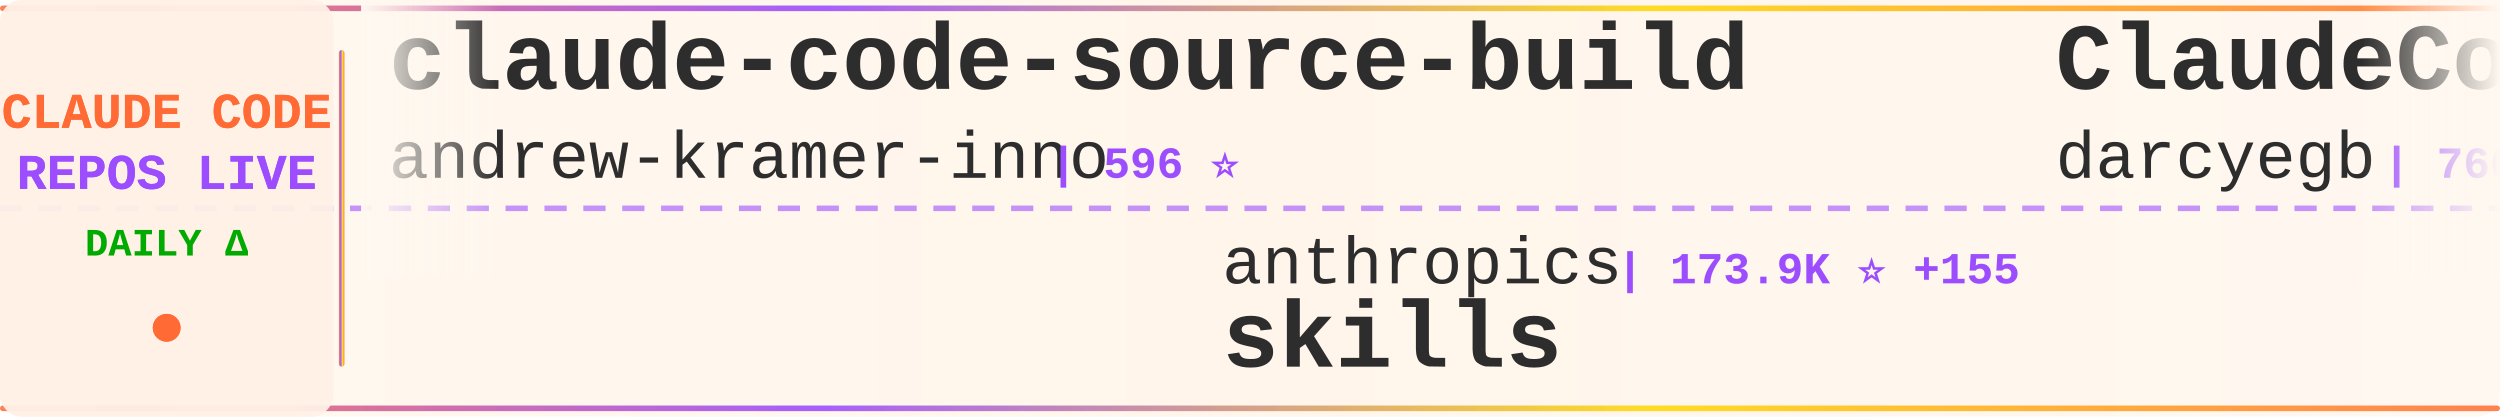
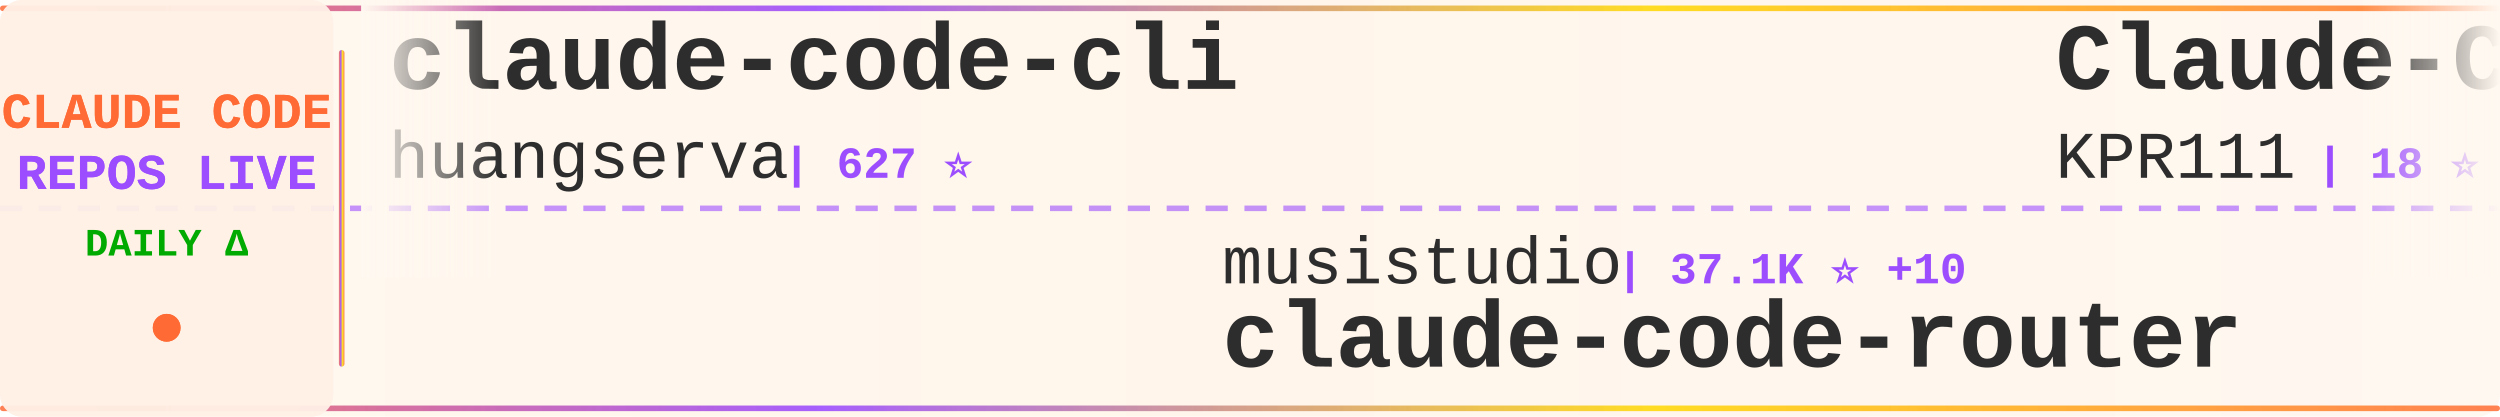
<svg xmlns="http://www.w3.org/2000/svg" width="900" height="150">
  <defs>
    <linearGradient id="tickerBg" x1="0%" y1="0%" x2="100%" y2="0%">
      <stop offset="0%" style="stop-color:#fff8f0;stop-opacity:0.98" />
      <stop offset="50%" style="stop-color:#fff5eb;stop-opacity:1" />
      <stop offset="100%" style="stop-color:#fff8f0;stop-opacity:0.98" />
    </linearGradient>
    <linearGradient id="borderGrad" x1="0%" y1="0%" x2="100%" y2="0%">
      <stop offset="0%" style="stop-color:#FF6B35;stop-opacity:0.85">
        <animate attributeName="stop-opacity" values="0.85;1;0.85" dur="2s" repeatCount="indefinite" />
      </stop>
      <stop offset="33%" style="stop-color:#9C4EFF;stop-opacity:0.9">
        <animate attributeName="stop-opacity" values="0.9;1;0.9" dur="2.2s" repeatCount="indefinite" />
      </stop>
      <stop offset="66%" style="stop-color:#FFD700;stop-opacity:0.85">
        <animate attributeName="stop-opacity" values="0.85;1;0.85" dur="1.8s" repeatCount="indefinite" />
      </stop>
      <stop offset="100%" style="stop-color:#FF6B35;stop-opacity:0.85">
        <animate attributeName="stop-opacity" values="0.85;1;0.85" dur="2s" repeatCount="indefinite" />
      </stop>
    </linearGradient>
    <filter id="textGlow">
      <feGaussianBlur stdDeviation="0.15" result="coloredBlur" />
      <feMerge>
        <feMergeNode in="coloredBlur" />
        <feMergeNode in="SourceGraphic" />
      </feMerge>
    </filter>
    <filter id="metricGlow">
      <feGaussianBlur stdDeviation="0.2" result="coloredBlur" />
      <feMerge>
        <feMergeNode in="coloredBlur" />
        <feMergeNode in="SourceGraphic" />
      </feMerge>
    </filter>
    <linearGradient id="leftFade" x1="0%" y1="0%" x2="100%" y2="0%">
      <stop offset="0%" style="stop-color:#fff8f0;stop-opacity:1" />
      <stop offset="100%" style="stop-color:#fff8f0;stop-opacity:0" />
    </linearGradient>
    <linearGradient id="rightFade" x1="0%" y1="0%" x2="100%" y2="0%">
      <stop offset="0%" style="stop-color:#fff8f0;stop-opacity:0" />
      <stop offset="100%" style="stop-color:#fff8f0;stop-opacity:1" />
    </linearGradient>
  </defs>
  <rect width="900" height="150" fill="url(#tickerBg)" rx="8" />
  <rect x="0" y="2" width="900" height="2" fill="url(#borderGrad)" rx="1" />
  <rect x="0" y="146" width="900" height="2" fill="url(#borderGrad)" rx="1" />
  <line x1="0" y1="75" x2="900" y2="75" stroke="#9C4EFF" stroke-width="2" stroke-dasharray="8 6" opacity="0.6" />
  <rect x="0" y="0" width="120" height="150" fill="#fff0e6" opacity="0.95" rx="8" />
  <text x="60" y="46" font-family="'Courier New', monospace" font-size="18" font-weight="bold" fill="#FF6B35" text-anchor="middle" filter="url(#textGlow)">
    CLAUDE CODE
  </text>
  <text x="60" y="68" font-family="'Courier New', monospace" font-size="18" font-weight="bold" fill="#9C4EFF" text-anchor="middle" filter="url(#textGlow)">
    REPOS LIVE
  </text>
  <text x="60" y="92" font-family="'Courier New', monospace" font-size="14" font-weight="bold" fill="#00aa00" text-anchor="middle">
    DAILY Δ
  </text>
  <circle cx="60" cy="118" r="5" fill="#FF6B35" filter="url(#metricGlow)">
    <animate attributeName="r" values="4;6;4" dur="1.5s" repeatCount="indefinite" />
    <animate attributeName="opacity" values="0.6;1;0.6" dur="1.5s" repeatCount="indefinite" />
  </circle>
  <rect x="122" y="18" width="2" height="114" fill="url(#borderGrad)" rx="1" />
  <clipPath id="tickerClip">
    <rect x="130" y="0" width="770" height="150" />
  </clipPath>
  <g clip-path="url(#tickerClip)">
    <g id="tickerItems">
      <animateTransform attributeName="transform" attributeType="XML" type="translate" from="0 0" to="-3000 0" dur="54s" repeatCount="indefinite" />
      <g transform="translate(0, 0)">
-         <text x="140" y="32" font-family="'Courier New', monospace" font-size="34" font-weight="bold" fill="#2d2d2d">claude-code-source-build</text>
-         <text x="140" y="64" font-family="'Courier New', monospace" font-size="24" font-weight="normal" fill="#2d2d2d" opacity="1.0">andrew-kramer-inno</text>
-         <text x="378" y="64" font-family="'Courier New', monospace" font-size="16" font-weight="bold" fill="#9C4EFF"> | 596 ⭐</text>
+         <text x="140" y="32" font-family="'Courier New', monospace" font-size="34" font-weight="bold" fill="#2d2d2d">claude-code-cli</text>
+         <text x="140" y="64" font-family="'Courier New', monospace" font-size="24" font-weight="normal" fill="#2d2d2d" opacity="1.0">huangserva</text>
+         <text x="282" y="64" font-family="'Courier New', monospace" font-size="16" font-weight="bold" fill="#9C4EFF"> | 627 ⭐</text>
      </g>
      <g transform="translate(300, 0)">
-         <text x="140" y="102" font-family="'Courier New', monospace" font-size="24" font-weight="normal" fill="#2d2d2d" opacity="1.0">anthropics</text>
-         <text x="282" y="102" font-family="'Courier New', monospace" font-size="16" font-weight="bold" fill="#9C4EFF"> | 173.9K ⭐ +155</text>
-         <text x="140" y="132" font-family="'Courier New', monospace" font-size="34" font-weight="bold" fill="#2d2d2d">skills</text>
+         <text x="140" y="102" font-family="'Courier New', monospace" font-size="24" font-weight="normal" fill="#2d2d2d" opacity="1.0">musistudio</text>
+         <text x="282" y="102" font-family="'Courier New', monospace" font-size="16" font-weight="bold" fill="#9C4EFF"> | 37.1K ⭐ +10</text>
+         <text x="140" y="132" font-family="'Courier New', monospace" font-size="34" font-weight="bold" fill="#2d2d2d">claude-code-router</text>
      </g>
      <g transform="translate(600, 0)">
-         <text x="140" y="32" font-family="'Courier New', monospace" font-size="34" font-weight="bold" fill="#2d2d2d">ClaudeCodeAgents</text>
-         <text x="140" y="64" font-family="'Courier New', monospace" font-size="24" font-weight="normal" fill="#2d2d2d" opacity="1.0">darcyegb</text>
-         <text x="258" y="64" font-family="'Courier New', monospace" font-size="16" font-weight="bold" fill="#9C4EFF"> | 760 ⭐ +1</text>
+         <text x="140" y="32" font-family="'Courier New', monospace" font-size="34" font-weight="bold" fill="#2d2d2d">Claude-Code</text>
+         <text x="140" y="64" font-family="'Courier New', monospace" font-size="24" font-weight="normal" fill="#2d2d2d" opacity="1.0">KPR111</text>
+         <text x="234" y="64" font-family="'Courier New', monospace" font-size="16" font-weight="bold" fill="#9C4EFF"> | 18 ⭐</text>
      </g>
      <g transform="translate(900, 0)">
-         <text x="140" y="102" font-family="'Courier New', monospace" font-size="24" font-weight="normal" fill="#2d2d2d" opacity="1.0">VoltAgent</text>
-         <text x="270" y="102" font-family="'Courier New', monospace" font-size="16" font-weight="bold" fill="#9C4EFF"> | 24.9K ⭐ +9</text>
-         <text x="140" y="132" font-family="'Courier New', monospace" font-size="34" font-weight="bold" fill="#2d2d2d">awesome-claude-code-suba...</text>
+         <text x="140" y="102" font-family="'Courier New', monospace" font-size="24" font-weight="normal" fill="#2d2d2d" opacity="1.0">guanshan</text>
+         <text x="258" y="102" font-family="'Courier New', monospace" font-size="16" font-weight="bold" fill="#9C4EFF"> | 61 ⭐</text>
+         <text x="140" y="132" font-family="'Courier New', monospace" font-size="34" font-weight="bold" fill="#2d2d2d">ClaudeCode</text>
      </g>
      <g transform="translate(1200, 0)">
-         <text x="140" y="32" font-family="'Courier New', monospace" font-size="34" font-weight="bold" fill="#2d2d2d">ECC</text>
-         <text x="140" y="64" font-family="'Courier New', monospace" font-size="24" font-weight="normal" fill="#2d2d2d" opacity="1.0">affaan-m</text>
-         <text x="258" y="64" font-family="'Courier New', monospace" font-size="16" font-weight="bold" fill="#9C4EFF"> | 247.7K ⭐ +401</text>
+         <text x="140" y="32" font-family="'Courier New', monospace" font-size="34" font-weight="bold" fill="#2d2d2d">claude-code-cheat-sheet</text>
+         <text x="140" y="64" font-family="'Courier New', monospace" font-size="24" font-weight="normal" fill="#2d2d2d" opacity="1.0">Njengah</text>
+         <text x="246" y="64" font-family="'Courier New', monospace" font-size="16" font-weight="bold" fill="#9C4EFF"> | 1.9K ⭐ +1.9K</text>
      </g>
      <g transform="translate(1500, 0)">
-         <text x="140" y="102" font-family="'Courier New', monospace" font-size="24" font-weight="normal" fill="#2d2d2d" opacity="1.0">Yeachan-Heo</text>
-         <text x="294" y="102" font-family="'Courier New', monospace" font-size="16" font-weight="bold" fill="#9C4EFF"> | 39.0K ⭐ +7</text>
-         <text x="140" y="132" font-family="'Courier New', monospace" font-size="34" font-weight="bold" fill="#2d2d2d">oh-my-claudecode</text>
+         <text x="140" y="102" font-family="'Courier New', monospace" font-size="24" font-weight="normal" fill="#2d2d2d" opacity="1.0">oboard</text>
+         <text x="234" y="102" font-family="'Courier New', monospace" font-size="16" font-weight="bold" fill="#9C4EFF"> | 3.3K ⭐</text>
+         <text x="140" y="132" font-family="'Courier New', monospace" font-size="34" font-weight="bold" fill="#2d2d2d">claude-code-rev</text>
      </g>
      <g transform="translate(1800, 0)">
-         <text x="140" y="32" font-family="'Courier New', monospace" font-size="34" font-weight="bold" fill="#2d2d2d">claude-coder</text>
-         <text x="140" y="64" font-family="'Courier New', monospace" font-size="24" font-weight="normal" fill="#2d2d2d" opacity="1.0">kodu-ai</text>
-         <text x="246" y="64" font-family="'Courier New', monospace" font-size="16" font-weight="bold" fill="#9C4EFF"> | 5.2K ⭐</text>
+         <text x="140" y="32" font-family="'Courier New', monospace" font-size="34" font-weight="bold" fill="#2d2d2d">claude-code-workflows</text>
+         <text x="140" y="64" font-family="'Courier New', monospace" font-size="24" font-weight="normal" fill="#2d2d2d" opacity="1.0">OneRedOak</text>
+         <text x="270" y="64" font-family="'Courier New', monospace" font-size="16" font-weight="bold" fill="#9C4EFF"> | 3.9K ⭐</text>
      </g>
      <g transform="translate(2100, 0)">
-         <text x="140" y="102" font-family="'Courier New', monospace" font-size="24" font-weight="normal" fill="#2d2d2d" opacity="1.0">RichardAtCT</text>
-         <text x="294" y="102" font-family="'Courier New', monospace" font-size="16" font-weight="bold" fill="#9C4EFF"> | 2.8K ⭐</text>
-         <text x="140" y="132" font-family="'Courier New', monospace" font-size="34" font-weight="bold" fill="#2d2d2d">claude-code-telegram</text>
+         <text x="140" y="102" font-family="'Courier New', monospace" font-size="24" font-weight="normal" fill="#2d2d2d" opacity="1.0">Piebald-AI</text>
+         <text x="282" y="102" font-family="'Courier New', monospace" font-size="16" font-weight="bold" fill="#9C4EFF"> | 12.6K ⭐</text>
+         <text x="140" y="132" font-family="'Courier New', monospace" font-size="34" font-weight="bold" fill="#2d2d2d">claude-code-system-promp...</text>
      </g>
      <g transform="translate(2400, 0)">
-         <text x="140" y="32" font-family="'Courier New', monospace" font-size="34" font-weight="bold" fill="#2d2d2d">claude-code-video-toolki...</text>
-         <text x="140" y="64" font-family="'Courier New', monospace" font-size="24" font-weight="normal" fill="#2d2d2d" opacity="1.0">digitalsamba</text>
-         <text x="306" y="64" font-family="'Courier New', monospace" font-size="16" font-weight="bold" fill="#9C4EFF"> | 2.0K ⭐ +2</text>
+         <text x="140" y="32" font-family="'Courier New', monospace" font-size="34" font-weight="bold" fill="#2d2d2d">system_prompts_leaks</text>
+         <text x="140" y="64" font-family="'Courier New', monospace" font-size="24" font-weight="normal" fill="#2d2d2d" opacity="1.0">asgeirtj</text>
+         <text x="258" y="64" font-family="'Courier New', monospace" font-size="16" font-weight="bold" fill="#9C4EFF"> | 64.2K ⭐ +13</text>
      </g>
      <g transform="translate(2700, 0)">
-         <text x="140" y="102" font-family="'Courier New', monospace" font-size="24" font-weight="normal" fill="#2d2d2d" opacity="1.0">Windy3f3f3f3f</text>
-         <text x="318" y="102" font-family="'Courier New', monospace" font-size="16" font-weight="bold" fill="#9C4EFF"> | 2.6K ⭐ +1</text>
-         <text x="140" y="132" font-family="'Courier New', monospace" font-size="34" font-weight="bold" fill="#2d2d2d">claude-code-from-scratch</text>
+         <text x="140" y="102" font-family="'Courier New', monospace" font-size="24" font-weight="normal" fill="#2d2d2d" opacity="1.0">zebbern</text>
+         <text x="246" y="102" font-family="'Courier New', monospace" font-size="16" font-weight="bold" fill="#9C4EFF"> | 4.6K ⭐</text>
+         <text x="140" y="132" font-family="'Courier New', monospace" font-size="34" font-weight="bold" fill="#2d2d2d">claude-code-guide</text>
      </g>
      <g transform="translate(3000, 0)">
-         <text x="140" y="32" font-family="'Courier New', monospace" font-size="34" font-weight="bold" fill="#2d2d2d">claude-code-source-build</text>
-         <text x="140" y="64" font-family="'Courier New', monospace" font-size="24" font-weight="normal" fill="#2d2d2d" opacity="1.0">andrew-kramer-inno</text>
-         <text x="378" y="64" font-family="'Courier New', monospace" font-size="16" font-weight="bold" fill="#9C4EFF"> | 596 ⭐</text>
+         <text x="140" y="32" font-family="'Courier New', monospace" font-size="34" font-weight="bold" fill="#2d2d2d">claude-code-cli</text>
+         <text x="140" y="64" font-family="'Courier New', monospace" font-size="24" font-weight="normal" fill="#2d2d2d" opacity="1.0">huangserva</text>
+         <text x="282" y="64" font-family="'Courier New', monospace" font-size="16" font-weight="bold" fill="#9C4EFF"> | 627 ⭐</text>
      </g>
      <g transform="translate(3300, 0)">
-         <text x="140" y="102" font-family="'Courier New', monospace" font-size="24" font-weight="normal" fill="#2d2d2d" opacity="1.0">anthropics</text>
-         <text x="282" y="102" font-family="'Courier New', monospace" font-size="16" font-weight="bold" fill="#9C4EFF"> | 173.9K ⭐ +155</text>
-         <text x="140" y="132" font-family="'Courier New', monospace" font-size="34" font-weight="bold" fill="#2d2d2d">skills</text>
+         <text x="140" y="102" font-family="'Courier New', monospace" font-size="24" font-weight="normal" fill="#2d2d2d" opacity="1.0">musistudio</text>
+         <text x="282" y="102" font-family="'Courier New', monospace" font-size="16" font-weight="bold" fill="#9C4EFF"> | 37.1K ⭐ +10</text>
+         <text x="140" y="132" font-family="'Courier New', monospace" font-size="34" font-weight="bold" fill="#2d2d2d">claude-code-router</text>
      </g>
      <g transform="translate(3600, 0)">
-         <text x="140" y="32" font-family="'Courier New', monospace" font-size="34" font-weight="bold" fill="#2d2d2d">ClaudeCodeAgents</text>
-         <text x="140" y="64" font-family="'Courier New', monospace" font-size="24" font-weight="normal" fill="#2d2d2d" opacity="1.0">darcyegb</text>
-         <text x="258" y="64" font-family="'Courier New', monospace" font-size="16" font-weight="bold" fill="#9C4EFF"> | 760 ⭐ +1</text>
+         <text x="140" y="32" font-family="'Courier New', monospace" font-size="34" font-weight="bold" fill="#2d2d2d">Claude-Code</text>
+         <text x="140" y="64" font-family="'Courier New', monospace" font-size="24" font-weight="normal" fill="#2d2d2d" opacity="1.0">KPR111</text>
+         <text x="234" y="64" font-family="'Courier New', monospace" font-size="16" font-weight="bold" fill="#9C4EFF"> | 18 ⭐</text>
      </g>
      <g transform="translate(3900, 0)">
-         <text x="140" y="102" font-family="'Courier New', monospace" font-size="24" font-weight="normal" fill="#2d2d2d" opacity="1.0">VoltAgent</text>
-         <text x="270" y="102" font-family="'Courier New', monospace" font-size="16" font-weight="bold" fill="#9C4EFF"> | 24.9K ⭐ +9</text>
-         <text x="140" y="132" font-family="'Courier New', monospace" font-size="34" font-weight="bold" fill="#2d2d2d">awesome-claude-code-suba...</text>
+         <text x="140" y="102" font-family="'Courier New', monospace" font-size="24" font-weight="normal" fill="#2d2d2d" opacity="1.0">guanshan</text>
+         <text x="258" y="102" font-family="'Courier New', monospace" font-size="16" font-weight="bold" fill="#9C4EFF"> | 61 ⭐</text>
+         <text x="140" y="132" font-family="'Courier New', monospace" font-size="34" font-weight="bold" fill="#2d2d2d">ClaudeCode</text>
      </g>
    </g>
  </g>
  <rect x="130" y="0" width="50" height="100" fill="url(#leftFade)" />
  <rect x="850" y="0" width="50" height="100" fill="url(#rightFade)" />
</svg>
